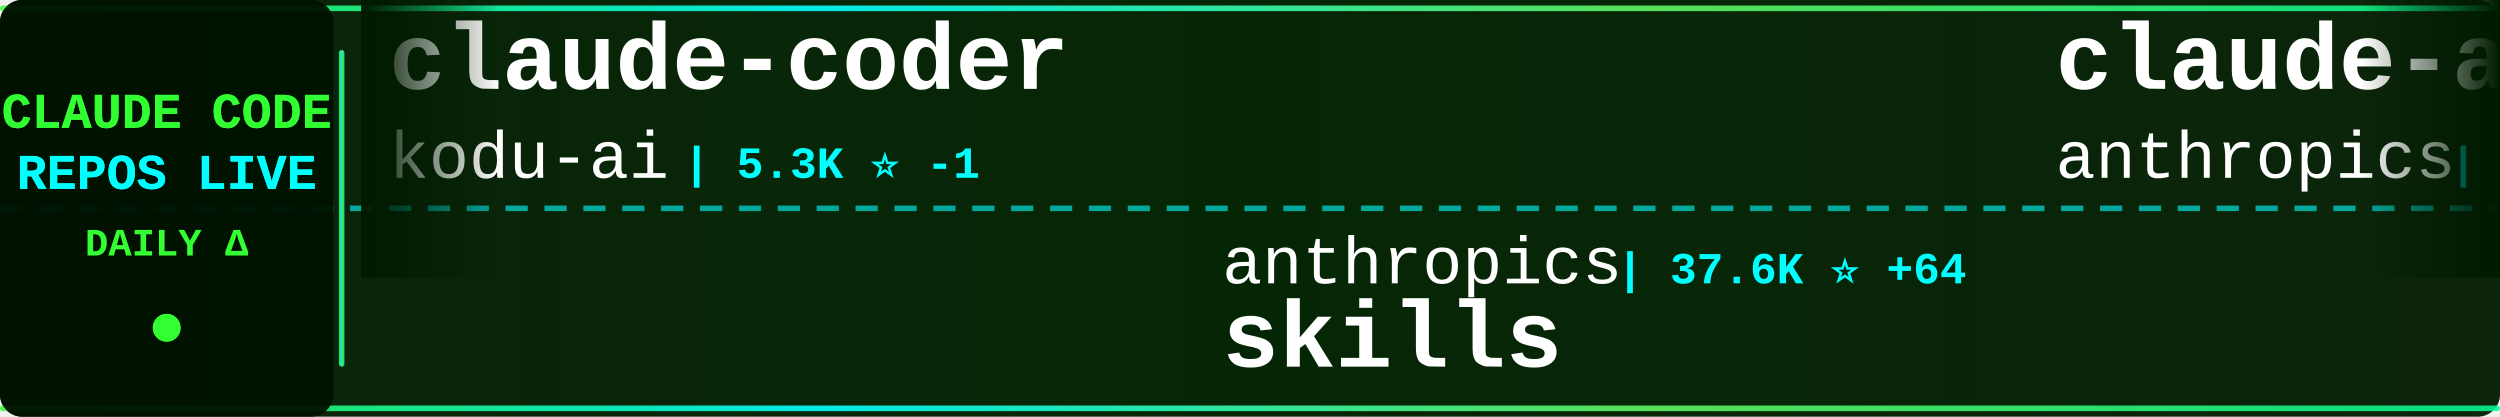
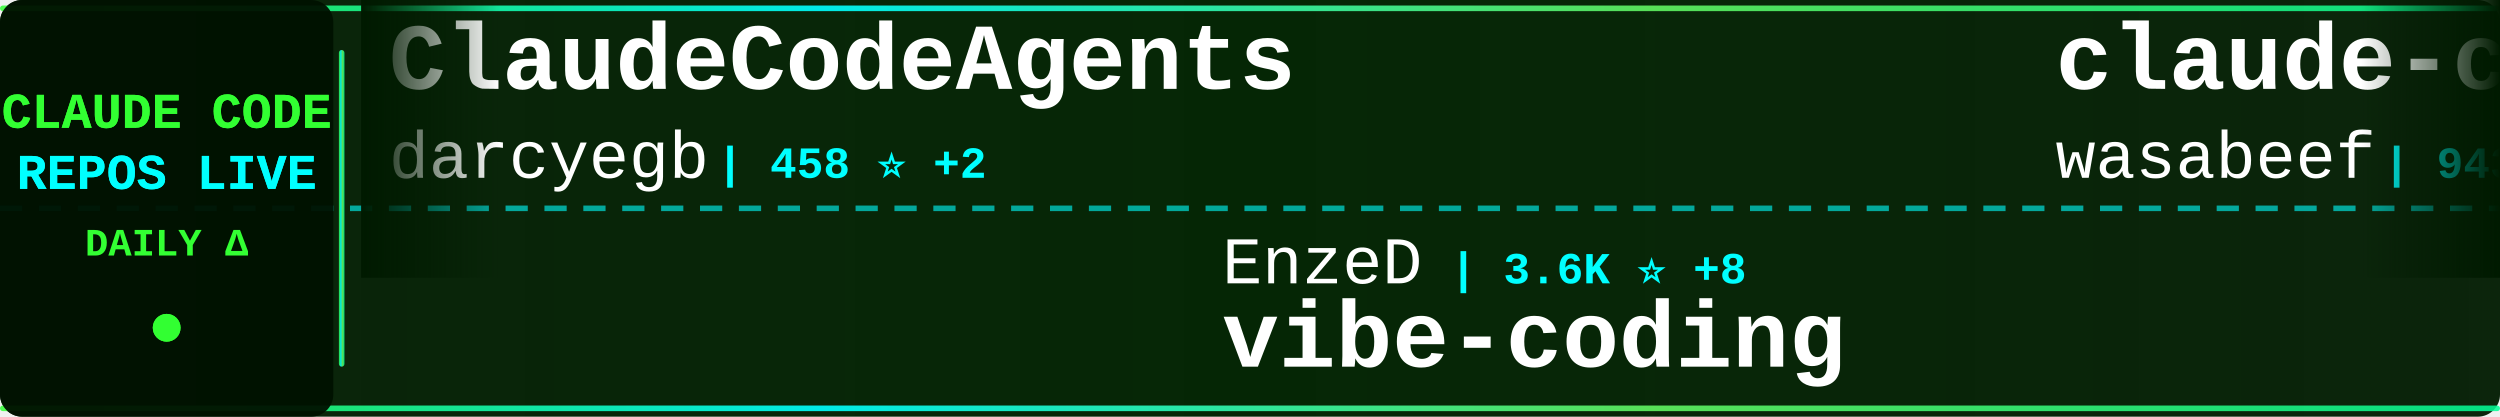
<svg xmlns="http://www.w3.org/2000/svg" width="900" height="150">
  <defs>
    <linearGradient id="tickerBg" x1="0%" y1="0%" x2="100%" y2="0%">
      <stop offset="0%" style="stop-color:#001a00;stop-opacity:0.95" />
      <stop offset="50%" style="stop-color:#002200;stop-opacity:0.98" />
      <stop offset="100%" style="stop-color:#001a00;stop-opacity:0.95" />
    </linearGradient>
    <linearGradient id="borderGrad" x1="0%" y1="0%" x2="100%" y2="0%">
      <stop offset="0%" style="stop-color:#33ff33;stop-opacity:0.85">
        <animate attributeName="stop-opacity" values="0.85;1;0.85" dur="2s" repeatCount="indefinite" />
      </stop>
      <stop offset="33%" style="stop-color:#00ffff;stop-opacity:0.9">
        <animate attributeName="stop-opacity" values="0.9;1;0.9" dur="2.2s" repeatCount="indefinite" />
      </stop>
      <stop offset="66%" style="stop-color:#66ff66;stop-opacity:0.85">
        <animate attributeName="stop-opacity" values="0.85;1;0.85" dur="1.8s" repeatCount="indefinite" />
      </stop>
      <stop offset="100%" style="stop-color:#00ff99;stop-opacity:0.85">
        <animate attributeName="stop-opacity" values="0.85;1;0.85" dur="2s" repeatCount="indefinite" />
      </stop>
    </linearGradient>
    <filter id="textGlow">
      <feGaussianBlur stdDeviation="0.1" result="coloredBlur" />
      <feMerge>
        <feMergeNode in="coloredBlur" />
        <feMergeNode in="SourceGraphic" />
      </feMerge>
    </filter>
    <filter id="metricGlow">
      <feGaussianBlur stdDeviation="0.2" result="coloredBlur" />
      <feMerge>
        <feMergeNode in="coloredBlur" />
        <feMergeNode in="SourceGraphic" />
      </feMerge>
    </filter>
    <linearGradient id="leftFade" x1="0%" y1="0%" x2="100%" y2="0%">
      <stop offset="0%" style="stop-color:#001a00;stop-opacity:1" />
      <stop offset="100%" style="stop-color:#001a00;stop-opacity:0" />
    </linearGradient>
    <linearGradient id="rightFade" x1="0%" y1="0%" x2="100%" y2="0%">
      <stop offset="0%" style="stop-color:#001a00;stop-opacity:0" />
      <stop offset="100%" style="stop-color:#001a00;stop-opacity:1" />
    </linearGradient>
  </defs>
  <rect width="900" height="150" fill="url(#tickerBg)" rx="8" />
  <rect x="0" y="2" width="900" height="2" fill="url(#borderGrad)" rx="1" />
  <rect x="0" y="146" width="900" height="2" fill="url(#borderGrad)" rx="1" />
  <line x1="0" y1="75" x2="900" y2="75" stroke="#00ffff" stroke-width="2" stroke-dasharray="8 6" opacity="0.6" />
  <rect x="0" y="0" width="120" height="150" fill="#001100" opacity="0.95" rx="8" />
  <text x="60" y="46" font-family="'Courier New', monospace" font-size="18" font-weight="bold" fill="#33ff33" text-anchor="middle" filter="url(#textGlow)">
    CLAUDE CODE
  </text>
  <text x="60" y="68" font-family="'Courier New', monospace" font-size="18" font-weight="bold" fill="#00ffff" text-anchor="middle" filter="url(#textGlow)">
    REPOS LIVE
  </text>
  <text x="60" y="92" font-family="'Courier New', monospace" font-size="14" font-weight="bold" fill="#33ff33" text-anchor="middle">
    DAILY Δ
  </text>
  <circle cx="60" cy="118" r="5" fill="#33ff33" filter="url(#metricGlow)">
    <animate attributeName="r" values="4;6;4" dur="1.5s" repeatCount="indefinite" />
    <animate attributeName="opacity" values="0.6;1;0.6" dur="1.5s" repeatCount="indefinite" />
  </circle>
  <rect x="122" y="18" width="2" height="114" fill="url(#borderGrad)" rx="1" />
  <clipPath id="tickerClip">
    <rect x="130" y="0" width="770" height="150" />
  </clipPath>
  <g clip-path="url(#tickerClip)">
    <g id="tickerItems">
      <animateTransform attributeName="transform" attributeType="XML" type="translate" from="0 0" to="-3000 0" dur="54s" repeatCount="indefinite" />
      <g transform="translate(0, 0)">
-         <text x="140" y="32" font-family="'Courier New', monospace" font-size="34" font-weight="bold" fill="#ffffff">claude-coder</text>
-         <text x="140" y="64" font-family="'Courier New', monospace" font-size="24" font-weight="normal" fill="#ffffff" opacity="1.0">kodu-ai</text>
-         <text x="246" y="64" font-family="'Courier New', monospace" font-size="16" font-weight="bold" fill="#00ffff"> | 5.3K ⭐ -1</text>
+         <text x="140" y="32" font-family="'Courier New', monospace" font-size="34" font-weight="bold" fill="#ffffff">ClaudeCodeAgents</text>
+         <text x="140" y="64" font-family="'Courier New', monospace" font-size="24" font-weight="normal" fill="#ffffff" opacity="1.0">darcyegb</text>
+         <text x="258" y="64" font-family="'Courier New', monospace" font-size="16" font-weight="bold" fill="#00ffff"> | 458 ⭐ +2</text>
      </g>
      <g transform="translate(300, 0)">
-         <text x="140" y="102" font-family="'Courier New', monospace" font-size="24" font-weight="normal" fill="#ffffff" opacity="1.0">anthropics</text>
-         <text x="282" y="102" font-family="'Courier New', monospace" font-size="16" font-weight="bold" fill="#00ffff"> | 37.6K ⭐ +64</text>
-         <text x="140" y="132" font-family="'Courier New', monospace" font-size="34" font-weight="bold" fill="#ffffff">skills</text>
+         <text x="140" y="102" font-family="'Courier New', monospace" font-size="24" font-weight="normal" fill="#ffffff" opacity="1.0">EnzeD</text>
+         <text x="222" y="102" font-family="'Courier New', monospace" font-size="16" font-weight="bold" fill="#00ffff"> | 3.6K ⭐ +8</text>
+         <text x="140" y="132" font-family="'Courier New', monospace" font-size="34" font-weight="bold" fill="#ffffff">vibe-coding</text>
      </g>
      <g transform="translate(600, 0)">
-         <text x="140" y="32" font-family="'Courier New', monospace" font-size="34" font-weight="bold" fill="#ffffff">claude-agent-sdk-python</text>
-         <text x="140" y="64" font-family="'Courier New', monospace" font-size="24" font-weight="normal" fill="#ffffff" opacity="1.0">anthropics</text>
-         <text x="282" y="64" font-family="'Courier New', monospace" font-size="16" font-weight="bold" fill="#00ffff"> | 4.0K ⭐ +3</text>
+         <text x="140" y="32" font-family="'Courier New', monospace" font-size="34" font-weight="bold" fill="#ffffff">claude-code-cookbook</text>
+         <text x="140" y="64" font-family="'Courier New', monospace" font-size="24" font-weight="normal" fill="#ffffff" opacity="1.0">wasabeef</text>
+         <text x="258" y="64" font-family="'Courier New', monospace" font-size="16" font-weight="bold" fill="#00ffff"> | 943 ⭐ +1</text>
      </g>
      <g transform="translate(900, 0)">
-         <text x="140" y="102" font-family="'Courier New', monospace" font-size="24" font-weight="normal" fill="#ffffff" opacity="1.0">ChrisWiles</text>
-         <text x="282" y="102" font-family="'Courier New', monospace" font-size="16" font-weight="bold" fill="#00ffff"> | 4.0K ⭐ +32</text>
-         <text x="140" y="132" font-family="'Courier New', monospace" font-size="34" font-weight="bold" fill="#ffffff">claude-code-showcase</text>
+         <text x="140" y="102" font-family="'Courier New', monospace" font-size="24" font-weight="normal" fill="#ffffff" opacity="1.0">upstash</text>
+         <text x="246" y="102" font-family="'Courier New', monospace" font-size="16" font-weight="bold" fill="#00ffff"> | 41.6K ⭐ +33</text>
+         <text x="140" y="132" font-family="'Courier New', monospace" font-size="34" font-weight="bold" fill="#ffffff">context7</text>
      </g>
      <g transform="translate(1200, 0)">
-         <text x="140" y="32" font-family="'Courier New', monospace" font-size="34" font-weight="bold" fill="#ffffff">cc</text>
-         <text x="140" y="64" font-family="'Courier New', monospace" font-size="24" font-weight="normal" fill="#ffffff" opacity="1.0">kn1026</text>
-         <text x="234" y="64" font-family="'Courier New', monospace" font-size="16" font-weight="bold" fill="#00ffff"> | 697 ⭐</text>
+         <text x="140" y="32" font-family="'Courier New', monospace" font-size="34" font-weight="bold" fill="#ffffff">claude-code-unified-agen...</text>
+         <text x="140" y="64" font-family="'Courier New', monospace" font-size="24" font-weight="normal" fill="#ffffff" opacity="1.0">stretchcloud</text>
+         <text x="306" y="64" font-family="'Courier New', monospace" font-size="16" font-weight="bold" fill="#00ffff"> | 722 ⭐</text>
      </g>
      <g transform="translate(1500, 0)">
-         <text x="140" y="102" font-family="'Courier New', monospace" font-size="24" font-weight="normal" fill="#ffffff" opacity="1.0">simonw</text>
-         <text x="234" y="102" font-family="'Courier New', monospace" font-size="16" font-weight="bold" fill="#00ffff"> | 737 ⭐</text>
-         <text x="140" y="132" font-family="'Courier New', monospace" font-size="34" font-weight="bold" fill="#ffffff">claude-code-transcripts</text>
+         <text x="140" y="102" font-family="'Courier New', monospace" font-size="24" font-weight="normal" fill="#ffffff" opacity="1.0">Piebald-AI</text>
+         <text x="282" y="102" font-family="'Courier New', monospace" font-size="16" font-weight="bold" fill="#00ffff"> | 2.9K ⭐ +10</text>
+         <text x="140" y="132" font-family="'Courier New', monospace" font-size="34" font-weight="bold" fill="#ffffff">claude-code-system-promp...</text>
      </g>
      <g transform="translate(1800, 0)">
-         <text x="140" y="32" font-family="'Courier New', monospace" font-size="34" font-weight="bold" fill="#ffffff">claude-code-config</text>
-         <text x="140" y="64" font-family="'Courier New', monospace" font-size="24" font-weight="normal" fill="#ffffff" opacity="1.0">jarrodwatts</text>
-         <text x="294" y="64" font-family="'Courier New', monospace" font-size="16" font-weight="bold" fill="#00ffff"> | 726 ⭐ +2</text>
+         <text x="140" y="32" font-family="'Courier New', monospace" font-size="34" font-weight="bold" fill="#ffffff">claude-code-action</text>
+         <text x="140" y="64" font-family="'Courier New', monospace" font-size="24" font-weight="normal" fill="#ffffff" opacity="1.0">anthropics</text>
+         <text x="282" y="64" font-family="'Courier New', monospace" font-size="16" font-weight="bold" fill="#00ffff"> | 5.0K ⭐ +11</text>
      </g>
      <g transform="translate(2100, 0)">
-         <text x="140" y="102" font-family="'Courier New', monospace" font-size="24" font-weight="normal" fill="#ffffff" opacity="1.0">disler</text>
-         <text x="234" y="102" font-family="'Courier New', monospace" font-size="16" font-weight="bold" fill="#00ffff"> | 2.1K ⭐ +1</text>
-         <text x="140" y="132" font-family="'Courier New', monospace" font-size="34" font-weight="bold" fill="#ffffff">claude-code-hooks-master...</text>
+         <text x="140" y="102" font-family="'Courier New', monospace" font-size="24" font-weight="normal" fill="#ffffff" opacity="1.0">pchalasani</text>
+         <text x="282" y="102" font-family="'Courier New', monospace" font-size="16" font-weight="bold" fill="#00ffff"> | 1.0K ⭐ +2</text>
+         <text x="140" y="132" font-family="'Courier New', monospace" font-size="34" font-weight="bold" fill="#ffffff">claude-code-tools</text>
      </g>
      <g transform="translate(2400, 0)">
-         <text x="140" y="32" font-family="'Courier New', monospace" font-size="34" font-weight="bold" fill="#ffffff">spec-kit</text>
-         <text x="140" y="64" font-family="'Courier New', monospace" font-size="24" font-weight="normal" fill="#ffffff" opacity="1.0">github</text>
-         <text x="234" y="64" font-family="'Courier New', monospace" font-size="16" font-weight="bold" fill="#00ffff"> | 61.7K ⭐ +38</text>
+         <text x="140" y="32" font-family="'Courier New', monospace" font-size="34" font-weight="bold" fill="#ffffff">claude-code.el</text>
+         <text x="140" y="64" font-family="'Courier New', monospace" font-size="24" font-weight="normal" fill="#ffffff" opacity="1.0">stevemolitor</text>
+         <text x="306" y="64" font-family="'Courier New', monospace" font-size="16" font-weight="bold" fill="#00ffff"> | 578 ⭐ +1</text>
      </g>
      <g transform="translate(2700, 0)">
-         <text x="140" y="102" font-family="'Courier New', monospace" font-size="24" font-weight="normal" fill="#ffffff" opacity="1.0">peterkrueck</text>
-         <text x="294" y="102" font-family="'Courier New', monospace" font-size="16" font-weight="bold" fill="#00ffff"> | 1.3K ⭐</text>
-         <text x="140" y="132" font-family="'Courier New', monospace" font-size="34" font-weight="bold" fill="#ffffff">Claude-Code-Development-...</text>
+         <text x="140" y="102" font-family="'Courier New', monospace" font-size="24" font-weight="normal" fill="#ffffff" opacity="1.0">superdesigndev</text>
+         <text x="330" y="102" font-family="'Courier New', monospace" font-size="16" font-weight="bold" fill="#00ffff"> | 5.7K ⭐ +2</text>
+         <text x="140" y="132" font-family="'Courier New', monospace" font-size="34" font-weight="bold" fill="#ffffff">superdesign</text>
      </g>
      <g transform="translate(3000, 0)">
-         <text x="140" y="32" font-family="'Courier New', monospace" font-size="34" font-weight="bold" fill="#ffffff">claude-coder</text>
-         <text x="140" y="64" font-family="'Courier New', monospace" font-size="24" font-weight="normal" fill="#ffffff" opacity="1.0">kodu-ai</text>
-         <text x="246" y="64" font-family="'Courier New', monospace" font-size="16" font-weight="bold" fill="#00ffff"> | 5.3K ⭐ -1</text>
+         <text x="140" y="32" font-family="'Courier New', monospace" font-size="34" font-weight="bold" fill="#ffffff">ClaudeCodeAgents</text>
+         <text x="140" y="64" font-family="'Courier New', monospace" font-size="24" font-weight="normal" fill="#ffffff" opacity="1.0">darcyegb</text>
+         <text x="258" y="64" font-family="'Courier New', monospace" font-size="16" font-weight="bold" fill="#00ffff"> | 458 ⭐ +2</text>
      </g>
      <g transform="translate(3300, 0)">
-         <text x="140" y="102" font-family="'Courier New', monospace" font-size="24" font-weight="normal" fill="#ffffff" opacity="1.0">anthropics</text>
-         <text x="282" y="102" font-family="'Courier New', monospace" font-size="16" font-weight="bold" fill="#00ffff"> | 37.6K ⭐ +64</text>
-         <text x="140" y="132" font-family="'Courier New', monospace" font-size="34" font-weight="bold" fill="#ffffff">skills</text>
+         <text x="140" y="102" font-family="'Courier New', monospace" font-size="24" font-weight="normal" fill="#ffffff" opacity="1.0">EnzeD</text>
+         <text x="222" y="102" font-family="'Courier New', monospace" font-size="16" font-weight="bold" fill="#00ffff"> | 3.6K ⭐ +8</text>
+         <text x="140" y="132" font-family="'Courier New', monospace" font-size="34" font-weight="bold" fill="#ffffff">vibe-coding</text>
      </g>
      <g transform="translate(3600, 0)">
-         <text x="140" y="32" font-family="'Courier New', monospace" font-size="34" font-weight="bold" fill="#ffffff">claude-agent-sdk-python</text>
-         <text x="140" y="64" font-family="'Courier New', monospace" font-size="24" font-weight="normal" fill="#ffffff" opacity="1.0">anthropics</text>
-         <text x="282" y="64" font-family="'Courier New', monospace" font-size="16" font-weight="bold" fill="#00ffff"> | 4.0K ⭐ +3</text>
+         <text x="140" y="32" font-family="'Courier New', monospace" font-size="34" font-weight="bold" fill="#ffffff">claude-code-cookbook</text>
+         <text x="140" y="64" font-family="'Courier New', monospace" font-size="24" font-weight="normal" fill="#ffffff" opacity="1.0">wasabeef</text>
+         <text x="258" y="64" font-family="'Courier New', monospace" font-size="16" font-weight="bold" fill="#00ffff"> | 943 ⭐ +1</text>
      </g>
      <g transform="translate(3900, 0)">
-         <text x="140" y="102" font-family="'Courier New', monospace" font-size="24" font-weight="normal" fill="#ffffff" opacity="1.0">ChrisWiles</text>
-         <text x="282" y="102" font-family="'Courier New', monospace" font-size="16" font-weight="bold" fill="#00ffff"> | 4.0K ⭐ +32</text>
-         <text x="140" y="132" font-family="'Courier New', monospace" font-size="34" font-weight="bold" fill="#ffffff">claude-code-showcase</text>
+         <text x="140" y="102" font-family="'Courier New', monospace" font-size="24" font-weight="normal" fill="#ffffff" opacity="1.0">upstash</text>
+         <text x="246" y="102" font-family="'Courier New', monospace" font-size="16" font-weight="bold" fill="#00ffff"> | 41.6K ⭐ +33</text>
+         <text x="140" y="132" font-family="'Courier New', monospace" font-size="34" font-weight="bold" fill="#ffffff">context7</text>
      </g>
    </g>
  </g>
  <rect x="130" y="0" width="50" height="100" fill="url(#leftFade)" />
  <rect x="850" y="0" width="50" height="100" fill="url(#rightFade)" />
</svg>
